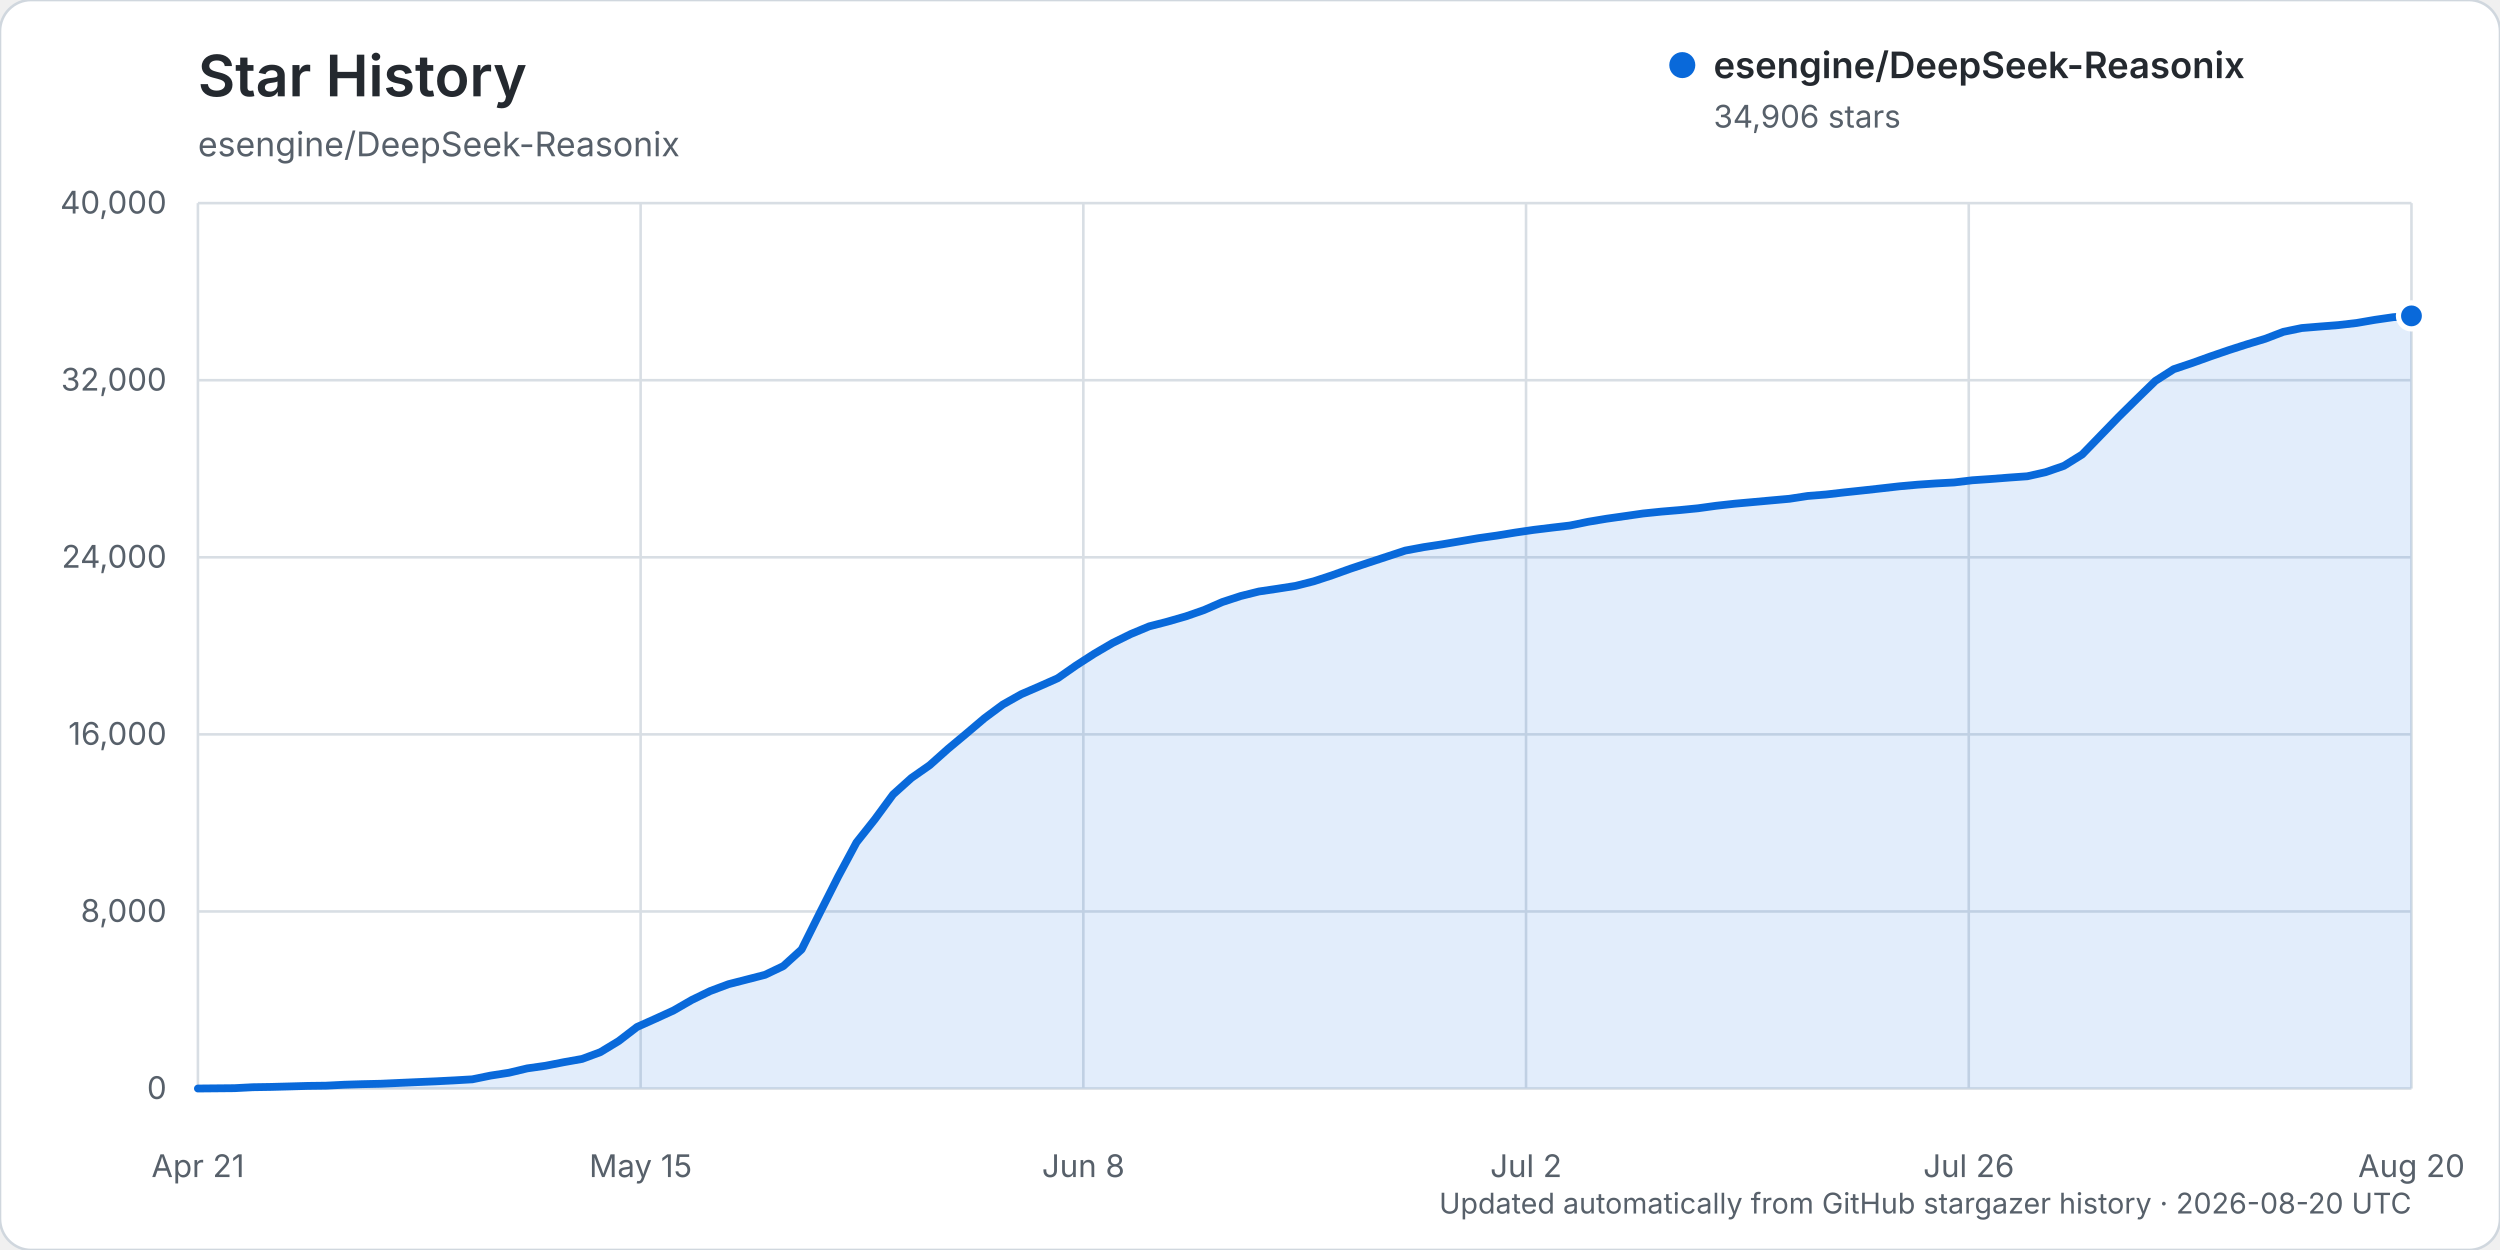
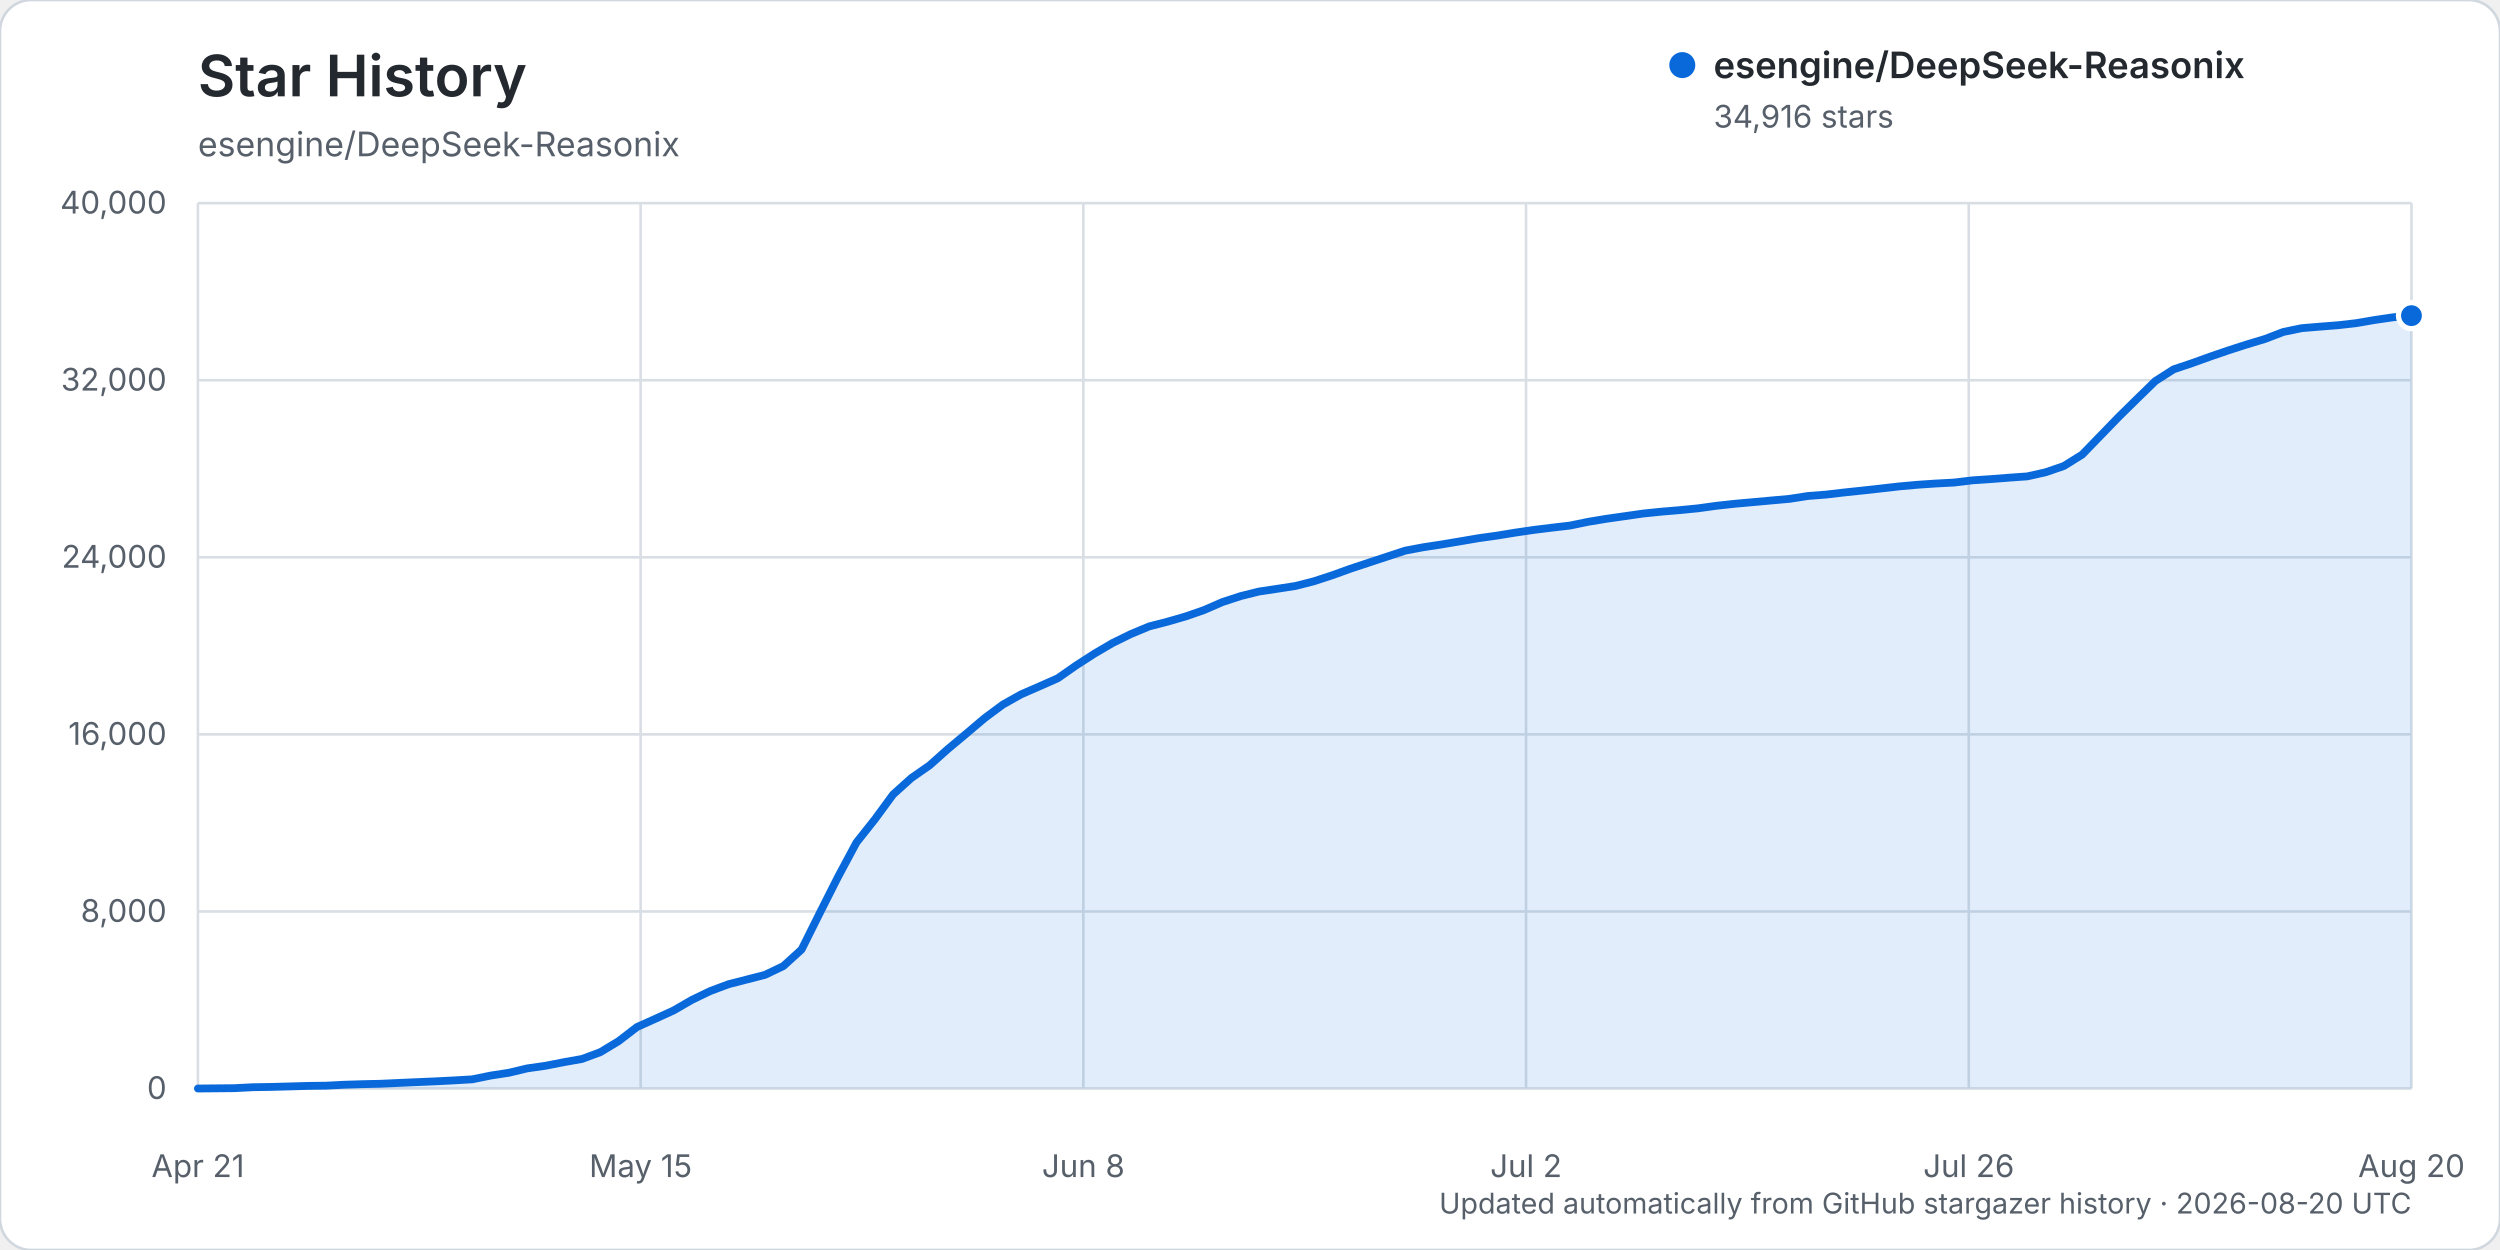
<svg xmlns="http://www.w3.org/2000/svg" width="960" height="480" viewBox="0 0 960 480" role="img" aria-labelledby="title description">
  <rect width="960" height="480" rx="12" fill="#ffffff" stroke="#d0d7de" />
  <text x="76" y="37" fill="#24292f" font-family="-apple-system, BlinkMacSystemFont, 'Segoe UI', sans-serif" font-size="22" font-weight="600">Star History</text>
  <text x="76" y="60" fill="#57606a" font-family="-apple-system, BlinkMacSystemFont, 'Segoe UI', sans-serif" font-size="13">esengine/DeepSeek-Reasonix</text>
  <g font-family="-apple-system, BlinkMacSystemFont, 'Segoe UI', sans-serif">
    <line x1="76" y1="418.00" x2="926" y2="418.00" stroke="#d8dee4" stroke-width="1" />
    <text x="64" y="422.00" text-anchor="end" fill="#57606a" font-size="12">0</text>
    <line x1="76" y1="350.00" x2="926" y2="350.00" stroke="#d8dee4" stroke-width="1" />
    <text x="64" y="354.00" text-anchor="end" fill="#57606a" font-size="12">8,000</text>
    <line x1="76" y1="282.00" x2="926" y2="282.00" stroke="#d8dee4" stroke-width="1" />
    <text x="64" y="286.00" text-anchor="end" fill="#57606a" font-size="12">16,000</text>
    <line x1="76" y1="214.00" x2="926" y2="214.00" stroke="#d8dee4" stroke-width="1" />
    <text x="64" y="218.00" text-anchor="end" fill="#57606a" font-size="12">24,000</text>
    <line x1="76" y1="146.00" x2="926" y2="146.00" stroke="#d8dee4" stroke-width="1" />
    <text x="64" y="150.00" text-anchor="end" fill="#57606a" font-size="12">32,000</text>
    <line x1="76" y1="78.00" x2="926" y2="78.00" stroke="#d8dee4" stroke-width="1" />
    <text x="64" y="82.00" text-anchor="end" fill="#57606a" font-size="12">40,000</text>
    <line x1="76.00" y1="78" x2="76.00" y2="418" stroke="#d8dee4" stroke-width="1" />
    <text x="76.00" y="452" text-anchor="middle" fill="#57606a" font-size="12">Apr 21</text>
    <line x1="246.00" y1="78" x2="246.00" y2="418" stroke="#d8dee4" stroke-width="1" />
    <text x="246.00" y="452" text-anchor="middle" fill="#57606a" font-size="12">May 15</text>
    <line x1="416.00" y1="78" x2="416.00" y2="418" stroke="#d8dee4" stroke-width="1" />
    <text x="416.00" y="452" text-anchor="middle" fill="#57606a" font-size="12">Jun 8</text>
    <line x1="586.00" y1="78" x2="586.00" y2="418" stroke="#d8dee4" stroke-width="1" />
    <text x="586.00" y="452" text-anchor="middle" fill="#57606a" font-size="12">Jul 2</text>
    <line x1="756.00" y1="78" x2="756.00" y2="418" stroke="#d8dee4" stroke-width="1" />
    <text x="756.00" y="452" text-anchor="middle" fill="#57606a" font-size="12">Jul 26</text>
    <line x1="926.00" y1="78" x2="926.00" y2="418" stroke="#d8dee4" stroke-width="1" />
    <text x="926.00" y="452" text-anchor="middle" fill="#57606a" font-size="12">Aug 20</text>
-     <path d="M76.00,417.99 L90.05,417.86 L97.07,417.49 L104.10,417.38 L111.12,417.19 L118.15,416.99 L125.17,416.90 L132.20,416.54 L139.22,416.32 L146.25,416.16 L153.27,415.84 L160.30,415.53 L167.32,415.23 L174.35,414.87 L181.37,414.46 L188.40,413.02 L195.42,411.94 L202.45,410.26 L209.47,409.26 L216.50,407.88 L223.52,406.63 L230.55,404.02 L237.57,399.77 L244.60,394.37 L251.62,391.23 L258.64,388.02 L265.67,383.97 L272.69,380.57 L279.72,377.94 L286.74,376.14 L293.77,374.33 L300.79,370.98 L307.82,364.59 L314.84,350.50 L321.87,336.59 L328.89,323.50 L335.92,314.64 L342.94,305.08 L349.97,298.75 L356.99,293.85 L364.02,287.58 L371.04,281.72 L378.07,275.76 L385.09,270.55 L392.12,266.60 L399.14,263.56 L406.17,260.44 L413.19,255.54 L420.21,251.02 L427.24,246.90 L434.26,243.45 L441.29,240.52 L448.31,238.71 L455.34,236.69 L462.36,234.25 L469.39,231.18 L476.41,228.88 L483.44,227.13 L490.46,226.09 L497.49,224.99 L504.51,223.21 L511.54,220.90 L518.56,218.38 L525.59,216.04 L532.61,213.73 L539.64,211.42 L546.66,210.11 L553.69,209.04 L560.71,207.85 L567.74,206.66 L574.76,205.67 L581.79,204.52 L588.81,203.49 L595.83,202.63 L602.86,201.80 L609.88,200.36 L616.91,199.19 L623.93,198.19 L630.96,197.18 L637.98,196.46 L645.01,195.87 L652.03,195.18 L659.06,194.21 L666.08,193.43 L673.11,192.80 L680.13,192.16 L687.16,191.53 L694.18,190.45 L701.21,189.89 L708.23,189.08 L715.26,188.33 L722.28,187.55 L729.31,186.75 L736.33,186.12 L743.36,185.64 L750.38,185.26 L757.40,184.42 L764.43,183.94 L771.45,183.39 L778.48,182.89 L785.50,181.32 L792.53,178.89 L799.55,174.53 L806.58,167.28 L813.60,160.04 L820.63,153.11 L827.65,146.28 L834.68,141.78 L841.70,139.43 L848.73,136.90 L855.75,134.49 L862.78,132.23 L869.80,130.11 L876.83,127.42 L883.85,125.97 L890.88,125.39 L897.90,124.84 L904.93,124.03 L911.95,122.82 L918.98,121.80 L926.00,121.30 L926.00,418.00 L76.00,418.00 Z" fill="#0969da" opacity="0.12" />
-     <path d="M76.00,417.99 L90.05,417.86 L97.07,417.49 L104.10,417.38 L111.12,417.19 L118.15,416.99 L125.17,416.90 L132.20,416.54 L139.22,416.32 L146.25,416.16 L153.27,415.84 L160.30,415.53 L167.32,415.23 L174.35,414.87 L181.37,414.46 L188.40,413.02 L195.42,411.94 L202.45,410.26 L209.47,409.26 L216.50,407.88 L223.52,406.63 L230.55,404.02 L237.57,399.77 L244.60,394.37 L251.62,391.23 L258.64,388.02 L265.67,383.97 L272.69,380.57 L279.72,377.94 L286.74,376.14 L293.77,374.33 L300.79,370.98 L307.82,364.59 L314.84,350.50 L321.87,336.59 L328.89,323.50 L335.92,314.64 L342.94,305.08 L349.97,298.75 L356.99,293.85 L364.02,287.58 L371.04,281.72 L378.07,275.76 L385.09,270.55 L392.12,266.60 L399.14,263.56 L406.17,260.44 L413.19,255.54 L420.21,251.02 L427.24,246.90 L434.26,243.45 L441.29,240.52 L448.31,238.71 L455.34,236.69 L462.36,234.25 L469.39,231.18 L476.41,228.88 L483.44,227.13 L490.46,226.09 L497.49,224.99 L504.51,223.21 L511.54,220.90 L518.56,218.38 L525.59,216.04 L532.61,213.73 L539.64,211.42 L546.66,210.11 L553.69,209.04 L560.71,207.85 L567.74,206.66 L574.76,205.67 L581.79,204.52 L588.81,203.49 L595.83,202.63 L602.86,201.80 L609.88,200.36 L616.91,199.19 L623.93,198.19 L630.96,197.18 L637.98,196.46 L645.01,195.87 L652.03,195.18 L659.06,194.21 L666.08,193.43 L673.11,192.80 L680.13,192.16 L687.16,191.53 L694.18,190.45 L701.21,189.89 L708.23,189.08 L715.26,188.33 L722.28,187.55 L729.31,186.75 L736.33,186.12 L743.36,185.64 L750.38,185.26 L757.40,184.42 L764.43,183.94 L771.45,183.39 L778.48,182.89 L785.50,181.32 L792.53,178.89 L799.55,174.53 L806.58,167.28 L813.60,160.04 L820.63,153.11 L827.65,146.28 L834.68,141.78 L841.70,139.43 L848.73,136.90 L855.75,134.49 L862.78,132.23 L869.80,130.11 L876.83,127.42 L883.85,125.97 L890.88,125.39 L897.90,124.84 L904.93,124.03 L911.95,122.82 L918.98,121.80 L926.00,121.30" fill="none" stroke="#0969da" stroke-width="3" stroke-linecap="round" stroke-linejoin="round" />
-     <circle cx="926.00" cy="121.30" r="5" fill="#0969da" stroke="#ffffff" stroke-width="2" />
+     <path d="M76.00,417.99 L90.05,417.86 L97.07,417.49 L104.10,417.38 L111.12,417.19 L118.15,416.99 L125.17,416.90 L132.20,416.54 L139.22,416.32 L146.25,416.16 L153.27,415.84 L160.30,415.53 L167.32,415.23 L174.35,414.87 L181.37,414.46 L188.40,413.02 L195.42,411.94 L202.45,410.26 L209.47,409.26 L216.50,407.88 L223.52,406.63 L230.55,404.02 L237.57,399.78 L244.60,394.38 L251.62,391.23 L258.64,388.03 L265.67,383.97 L272.69,380.58 L279.72,377.95 L286.74,376.15 L293.77,374.34 L300.79,370.99 L307.82,364.60 L314.84,350.51 L321.87,336.60 L328.89,323.51 L335.92,314.66 L342.94,305.09 L349.97,298.76 L356.99,293.87 L364.02,287.60 L371.04,281.74 L378.07,275.78 L385.09,270.57 L392.12,266.62 L399.14,263.57 L406.17,260.46 L413.19,255.56 L420.21,251.03 L427.24,246.91 L434.26,243.47 L441.29,240.54 L448.31,238.73 L455.34,236.70 L462.36,234.26 L469.39,231.20 L476.41,228.90 L483.44,227.15 L490.46,226.10 L497.49,225.01 L504.51,223.22 L511.54,220.92 L518.56,218.39 L525.59,216.06 L532.61,213.75 L539.64,211.44 L546.66,210.12 L553.69,209.05 L560.71,207.87 L567.74,206.67 L574.76,205.69 L581.79,204.54 L588.81,203.51 L595.83,202.64 L602.86,201.82 L609.88,200.37 L616.91,199.21 L623.93,198.21 L630.96,197.20 L637.98,196.48 L645.01,195.89 L652.03,195.20 L659.06,194.23 L666.08,193.46 L673.11,192.83 L680.13,192.19 L687.16,191.56 L694.18,190.47 L701.21,189.92 L708.23,189.10 L715.26,188.36 L722.28,187.58 L729.31,186.78 L736.33,186.15 L743.36,185.67 L750.38,185.30 L757.40,184.45 L764.43,183.98 L771.45,183.43 L778.48,182.93 L785.50,181.36 L792.53,178.94 L799.55,174.57 L806.58,167.32 L813.60,160.08 L820.63,153.16 L827.65,146.32 L834.68,141.82 L841.70,139.47 L848.73,136.94 L855.75,134.53 L862.78,132.27 L869.80,130.15 L876.83,127.46 L883.85,126.02 L890.88,125.43 L897.90,124.88 L904.93,124.07 L911.95,122.86 L918.98,121.84 L926.00,121.21 L926.00,418.00 L76.00,418.00 Z" fill="#0969da" opacity="0.12" />
+     <path d="M76.00,417.99 L90.05,417.86 L97.07,417.49 L104.10,417.38 L111.12,417.19 L118.15,416.99 L125.17,416.90 L132.20,416.54 L139.22,416.32 L146.25,416.16 L153.27,415.84 L160.30,415.53 L167.32,415.23 L174.35,414.87 L181.37,414.46 L188.40,413.02 L195.42,411.94 L202.45,410.26 L209.47,409.26 L216.50,407.88 L223.52,406.63 L230.55,404.02 L237.57,399.78 L244.60,394.38 L251.62,391.23 L258.64,388.03 L265.67,383.97 L272.69,380.58 L279.72,377.95 L286.74,376.15 L293.77,374.34 L300.79,370.99 L307.82,364.60 L314.84,350.51 L321.87,336.60 L328.89,323.51 L335.92,314.66 L342.94,305.09 L349.97,298.76 L356.99,293.87 L364.02,287.60 L371.04,281.74 L378.07,275.78 L385.09,270.57 L392.12,266.62 L399.14,263.57 L406.17,260.46 L413.19,255.56 L420.21,251.03 L427.24,246.91 L434.26,243.47 L441.29,240.54 L448.31,238.73 L455.34,236.70 L462.36,234.26 L469.39,231.20 L476.41,228.90 L483.44,227.15 L490.46,226.10 L497.49,225.01 L504.51,223.22 L511.54,220.92 L518.56,218.39 L525.59,216.06 L532.61,213.75 L539.64,211.44 L546.66,210.12 L553.69,209.05 L560.71,207.87 L567.74,206.67 L574.76,205.69 L581.79,204.54 L588.81,203.51 L595.83,202.64 L602.86,201.82 L609.88,200.37 L616.91,199.21 L623.93,198.21 L630.96,197.20 L637.98,196.48 L645.01,195.89 L652.03,195.20 L659.06,194.23 L666.08,193.46 L673.11,192.83 L680.13,192.19 L687.16,191.56 L694.18,190.47 L701.21,189.92 L708.23,189.10 L715.26,188.36 L722.28,187.58 L729.31,186.78 L736.33,186.15 L743.36,185.67 L750.38,185.30 L757.40,184.45 L764.43,183.98 L771.45,183.43 L778.48,182.93 L785.50,181.36 L792.53,178.94 L799.55,174.57 L806.58,167.32 L813.60,160.08 L820.63,153.16 L827.65,146.32 L834.68,141.82 L841.70,139.47 L848.73,136.94 L855.75,134.53 L862.78,132.27 L869.80,130.15 L876.83,127.46 L883.85,126.02 L890.88,125.43 L897.90,124.88 L904.93,124.07 L911.95,122.86 L918.98,121.84 L926.00,121.21" fill="none" stroke="#0969da" stroke-width="3" stroke-linecap="round" stroke-linejoin="round" />
+     <circle cx="926.00" cy="121.21" r="5" fill="#0969da" stroke="#ffffff" stroke-width="2" />
    <g transform="translate(646, 25)">
      <circle cx="0" cy="0" r="5" fill="#0969da" />
      <text x="12" y="5" fill="#24292f" font-size="14" font-weight="600">esengine/DeepSeek-Reasonix</text>
-       <text x="12" y="24" fill="#57606a" font-size="12">34,906 stars</text>
+       <text x="12" y="24" fill="#57606a" font-size="12">34,916 stars</text>
    </g>
    <text x="926" y="466" text-anchor="end" fill="#57606a" font-size="11">Updated automatically from GitHub stargazer history · 2026-08-20 UTC</text>
  </g>
</svg>
